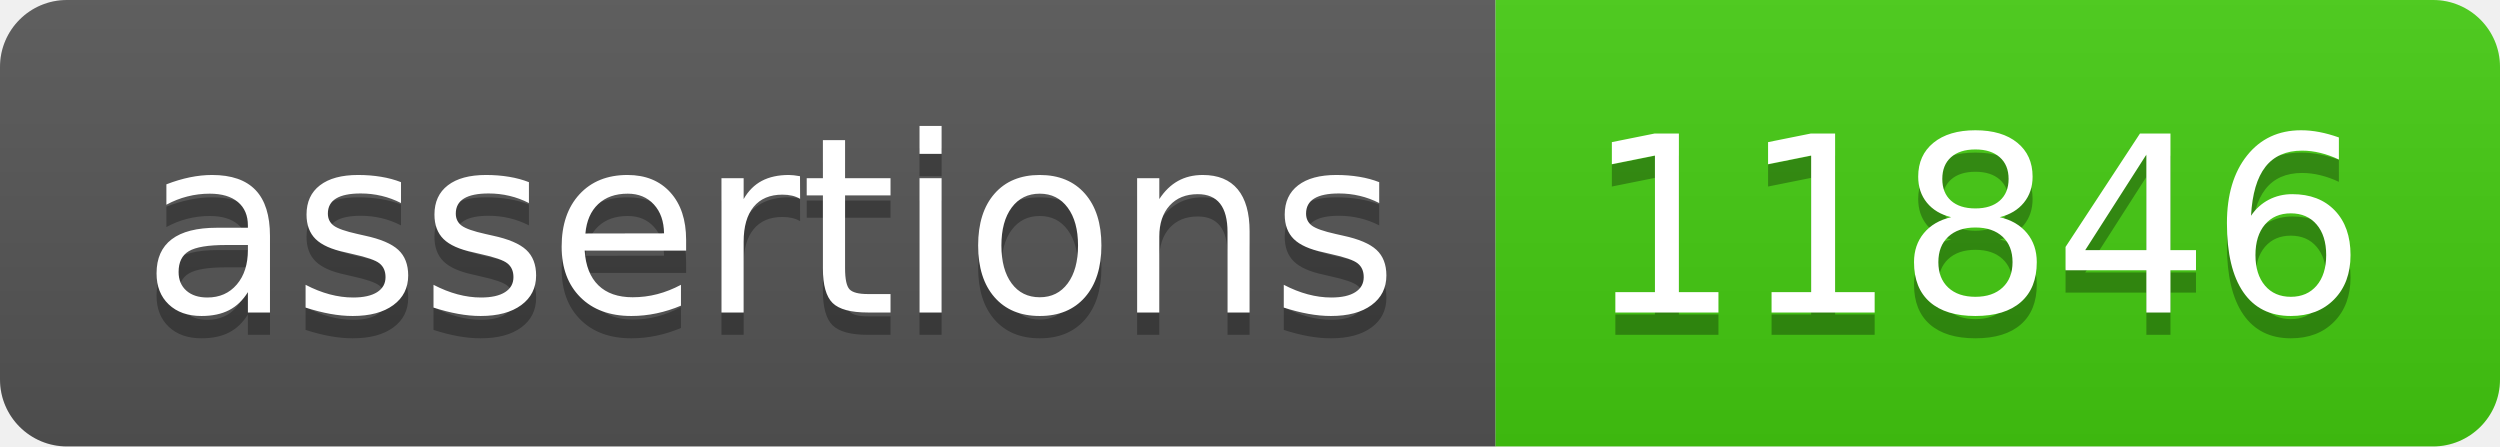
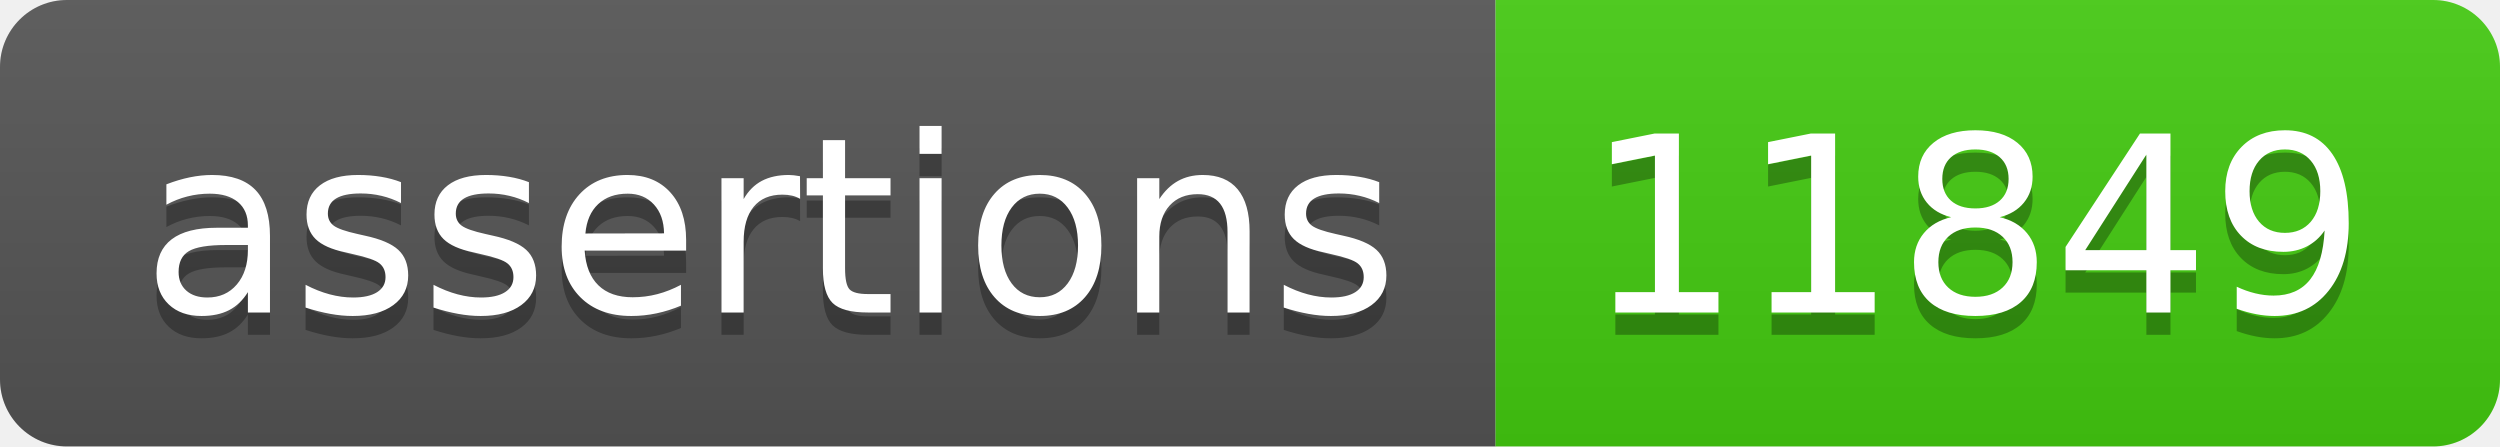
- <svg xmlns="http://www.w3.org/2000/svg" width="112" height="20" role="img" aria-label="assertions: 11846">
+ <svg xmlns="http://www.w3.org/2000/svg" width="112" height="20" role="img" aria-label="assertions: 11849">
  <linearGradient id="s" x2="0" y2="100%">
    <stop offset="0" stop-color="#bbb" stop-opacity=".1" />
    <stop offset="1" stop-opacity=".1" />
  </linearGradient>
  <clipPath id="r">
    <rect width="112" height="20" rx="3" fill="#fff" />
  </clipPath>
  <g clip-path="url(#r)">
    <rect width="67" height="20" fill="#555" />
    <rect x="67" width="45" height="20" fill="#4c1" />
    <rect width="112" height="20" fill="url(#s)" />
  </g>
  <g fill="#fff" text-anchor="middle" font-family="Verdana,Geneva,DejaVu Sans,sans-serif" text-rendering="geometricPrecision" font-size="110">
    <text aria-hidden="true" x="345" y="150" fill="#010101" fill-opacity=".3" transform="scale(.1)" textLength="570">assertions</text>
    <text x="345" y="140" transform="scale(.1)" fill="#fff" textLength="570">assertions</text>
-     <text aria-hidden="true" x="885" y="150" fill="#010101" fill-opacity=".3" transform="scale(.1)" textLength="350">11846</text>
-     <text x="885" y="140" transform="scale(.1)" fill="#fff" textLength="350">11846</text>
+     <text aria-hidden="true" x="885" y="150" fill="#010101" fill-opacity=".3" transform="scale(.1)" textLength="350">11849</text>
+     <text x="885" y="140" transform="scale(.1)" fill="#fff" textLength="350">11849</text>
  </g>
</svg>
